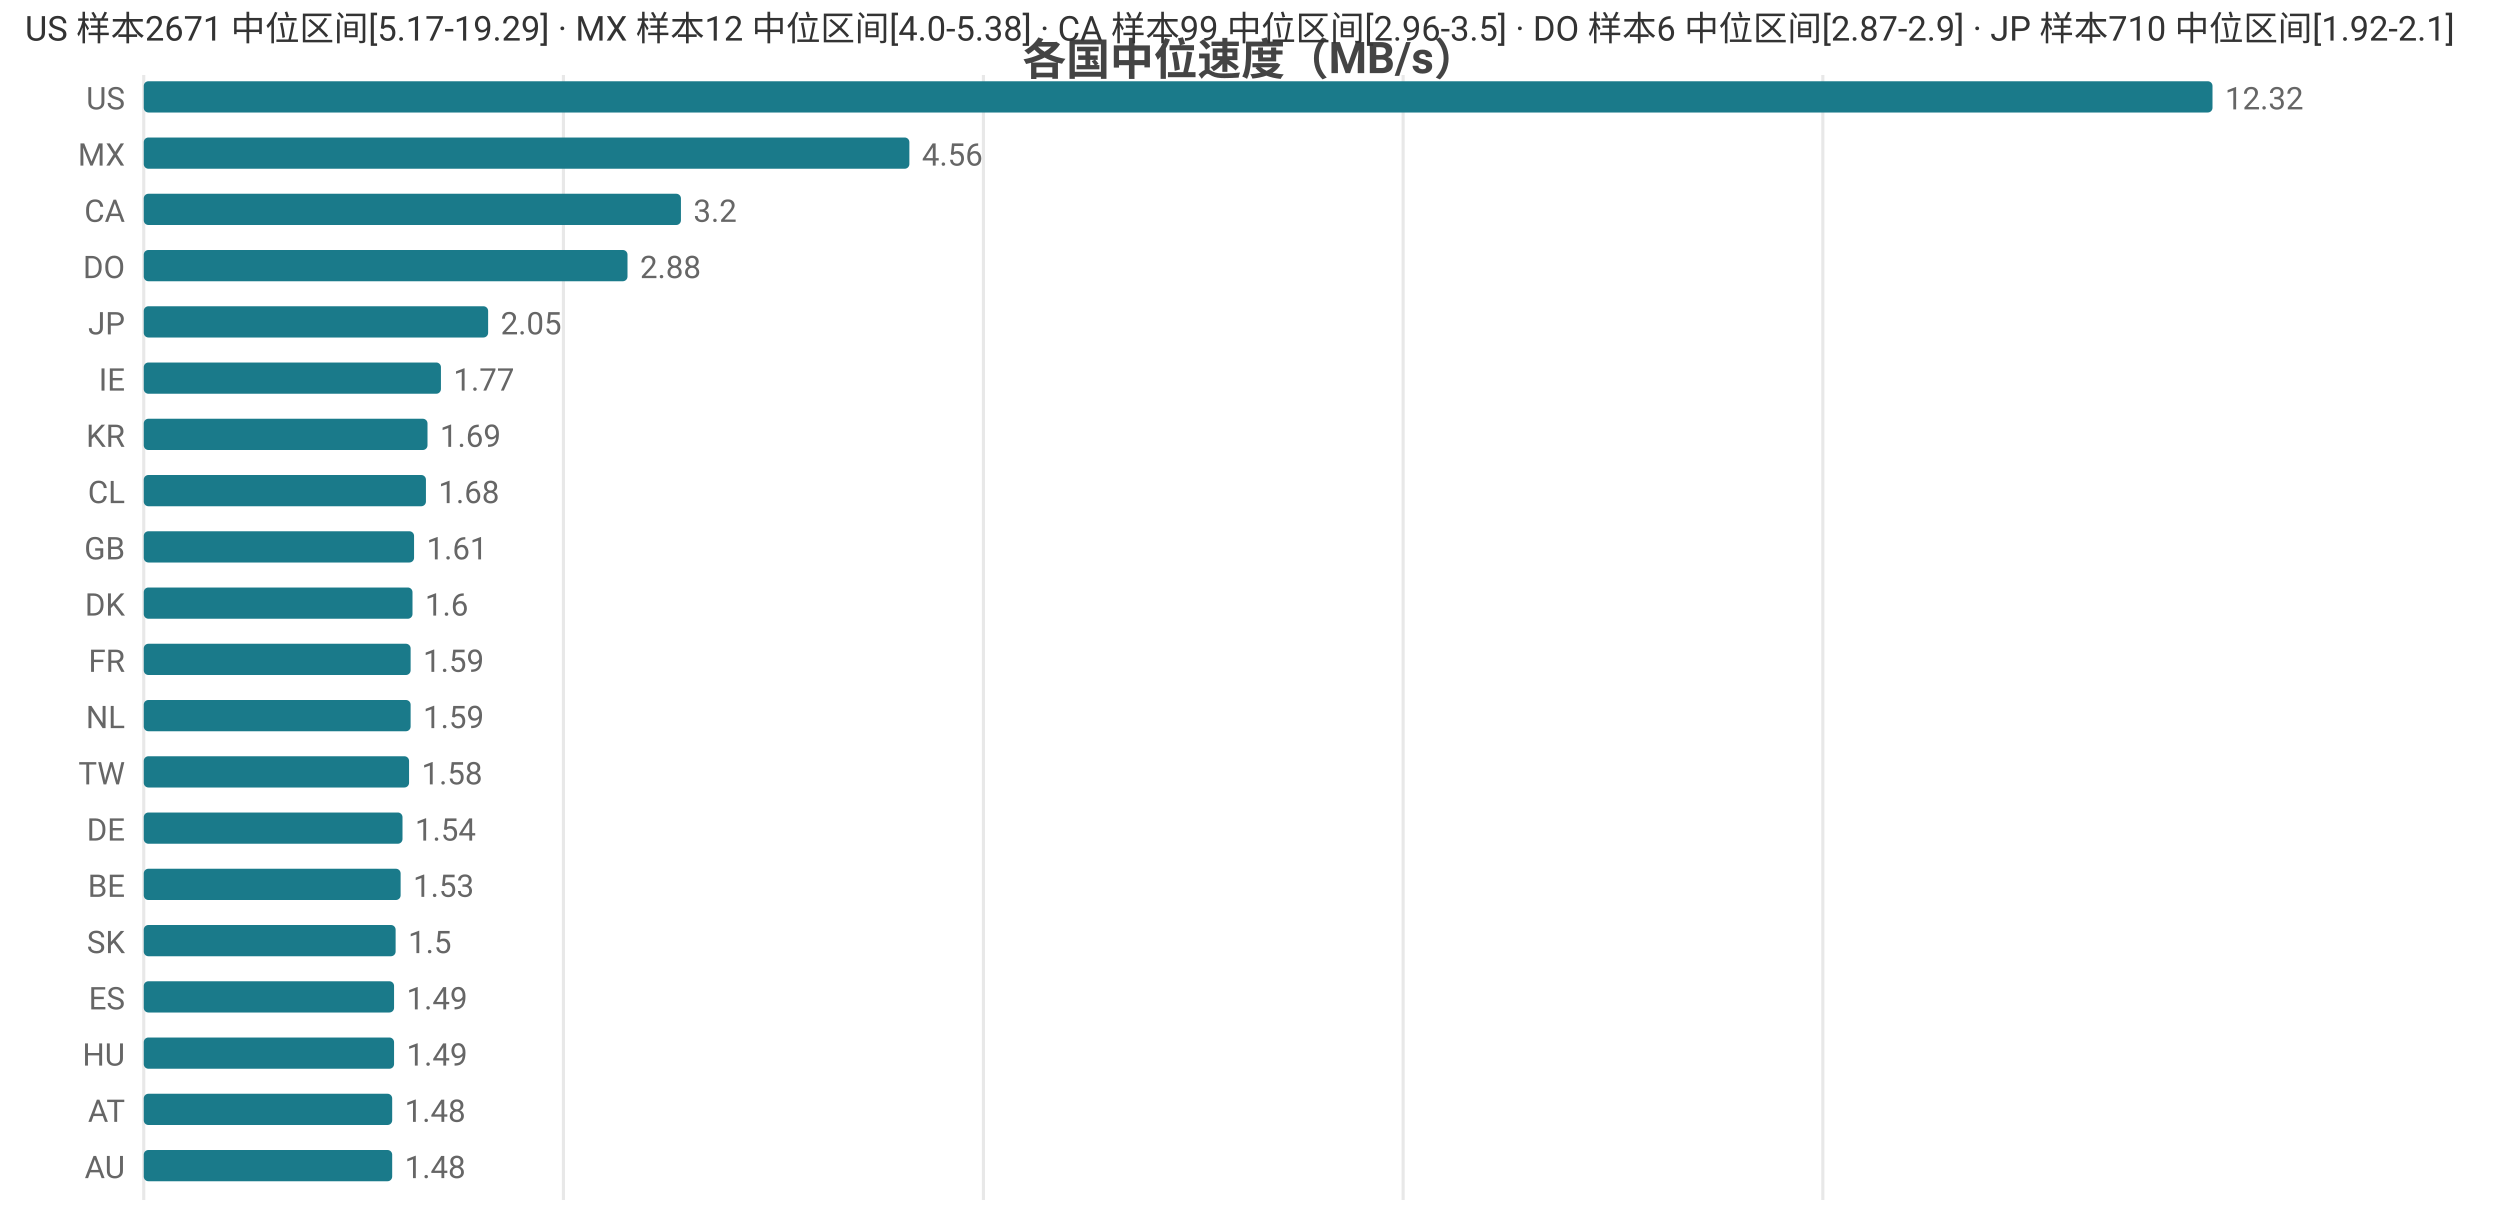
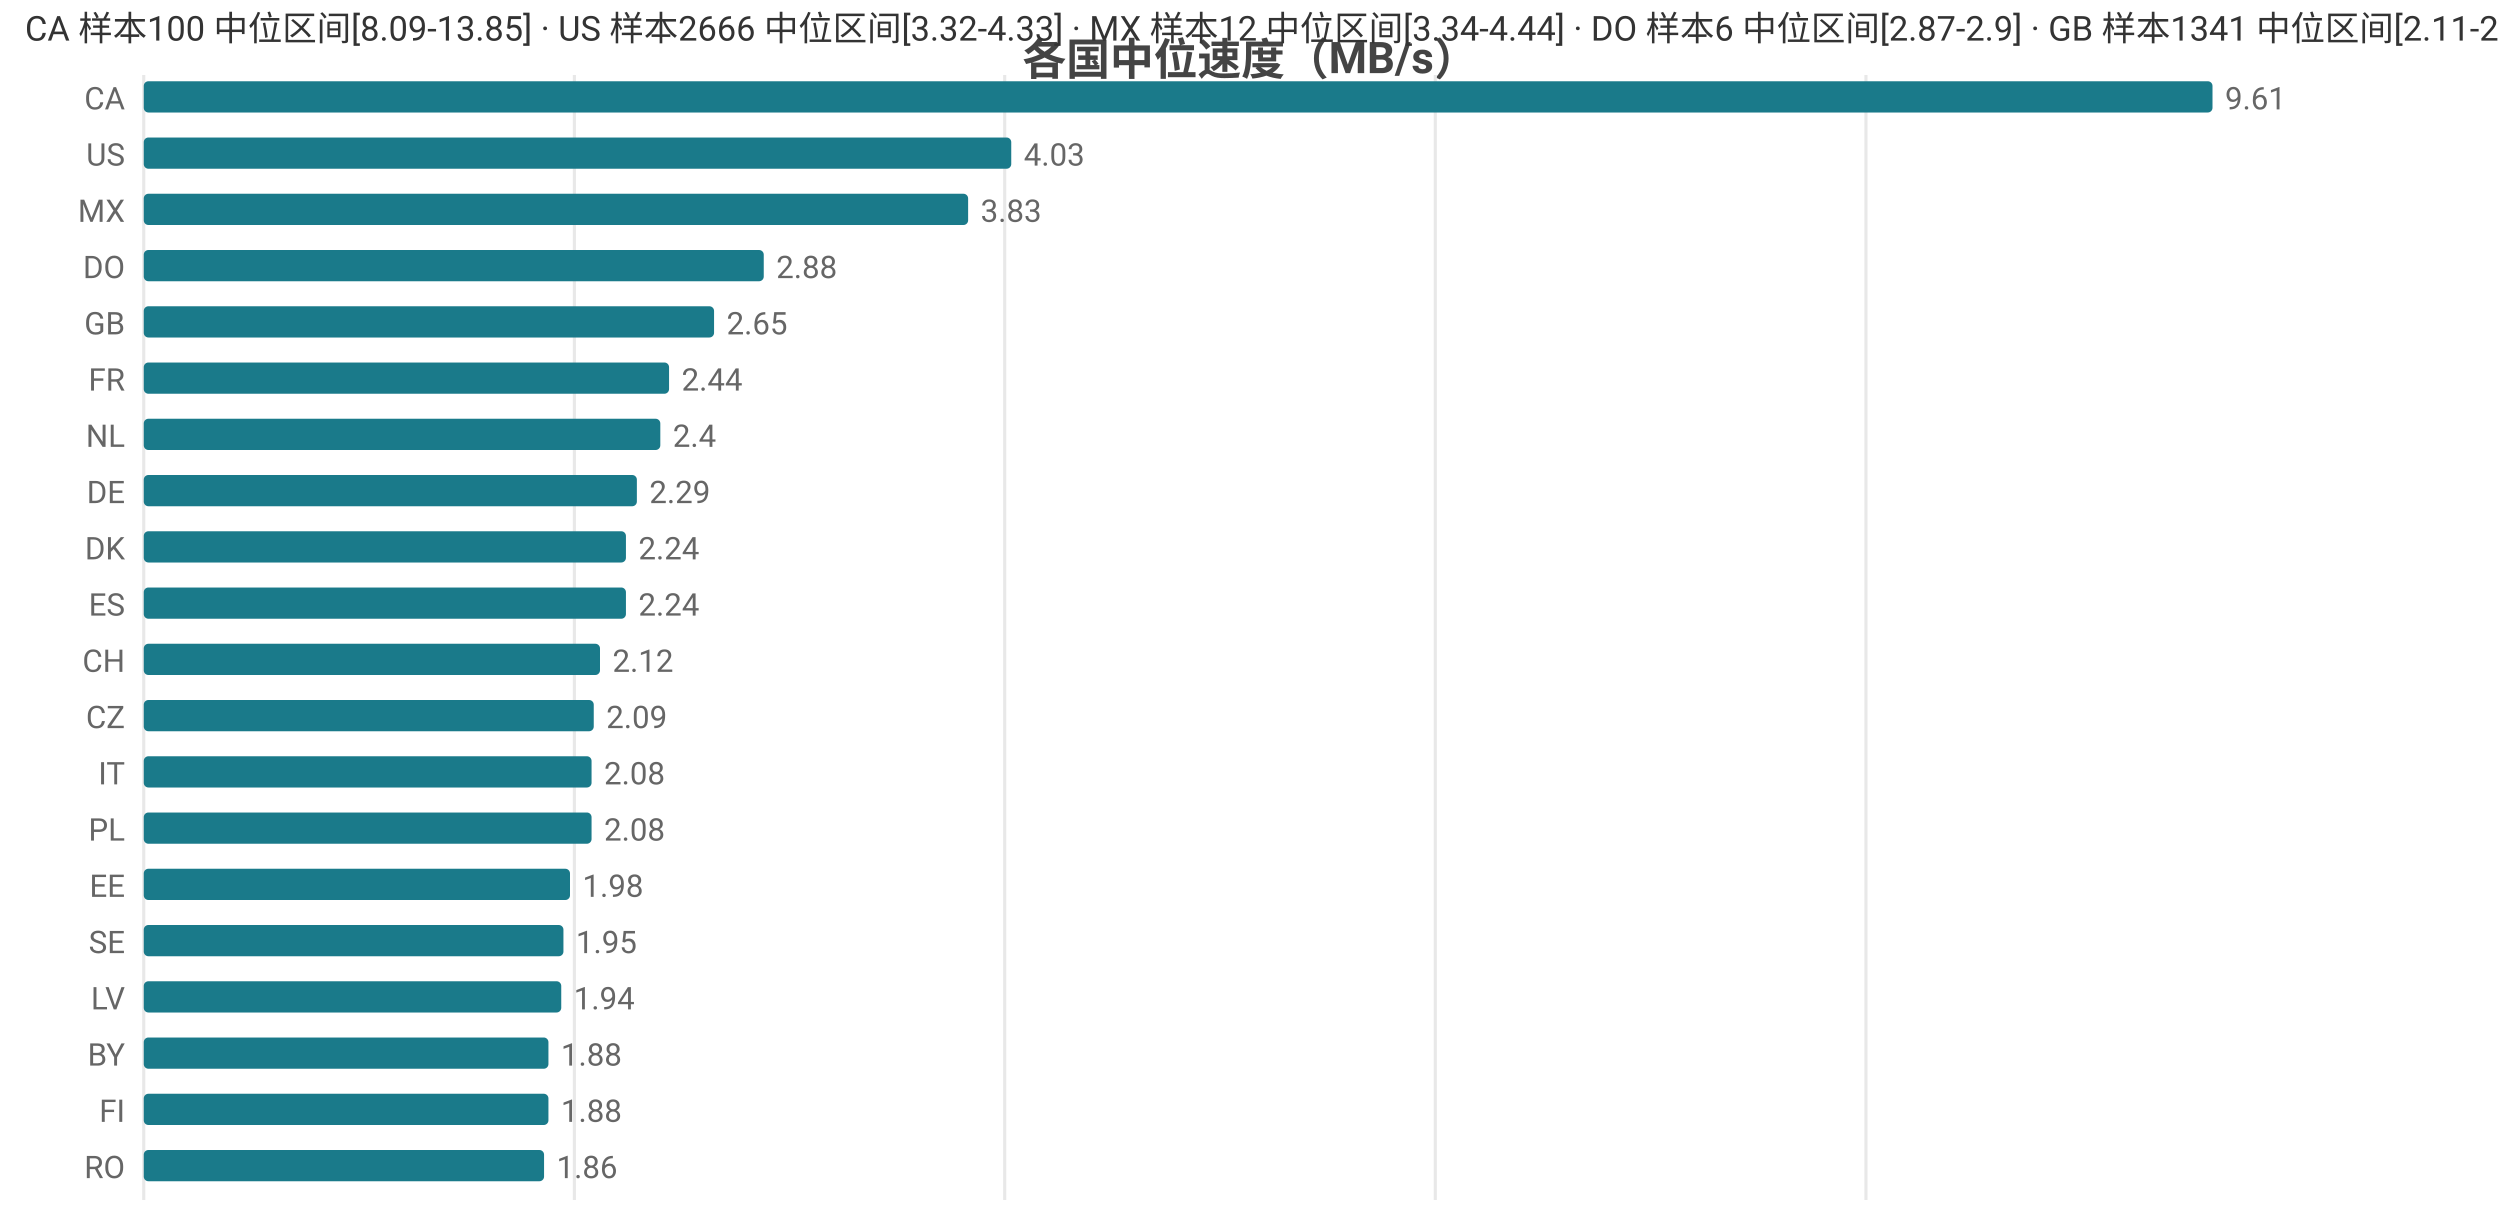
<svg xmlns="http://www.w3.org/2000/svg" width="800" height="392" viewBox="0 0 800 392">
  <rect width="800" height="392" fill="#ffffff" />
  <style>text{font-family:system-ui,-apple-system,'Segoe UI',Roboto,'PingFang SC','Microsoft YaHei','Noto Sans CJK SC',sans-serif}.g{stroke:#e8e8e8;stroke-width:1}.a{stroke:#999;stroke-width:1}.t{font-size:10px;fill:#666}.m{font-size:10px;text-anchor:middle;fill:#666}.e{font-size:10px;text-anchor:end;fill:#666}.l{font-size:11px;fill:#333}.tt{font-size:14px;font-weight:600;text-anchor:middle;fill:#444}.em{font-size:13px;text-anchor:middle;fill:#999}</style>
  <text class="tt" x="400.0" y="24">各国中位速度（MB/s）</text>
  <line class="g" x1="46" y1="24" x2="46" y2="384" />
-   <line class="g" x1="180.3" y1="24" x2="180.3" y2="384" />
-   <line class="g" x1="314.7" y1="24" x2="314.7" y2="384" />
-   <line class="g" x1="449.0" y1="24" x2="449.0" y2="384" />
-   <line class="g" x1="583.3" y1="24" x2="583.3" y2="384" />
-   <text class="e" x="40" y="35">US</text>
+   <line class="g" x1="183.8" y1="24" x2="183.8" y2="384" />
+   <line class="g" x1="321.5" y1="24" x2="321.5" y2="384" />
+   <line class="g" x1="459.3" y1="24" x2="459.3" y2="384" />
+   <line class="g" x1="597.1" y1="24" x2="597.1" y2="384" />
+   <text class="e" x="40" y="35">CA</text>
  <rect x="46" y="26" width="662" height="10" fill="#1a7a8a" rx="1.5" />
-   <text class="t" x="712" y="35">12.32</text>
-   <text class="e" x="40" y="53">MX</text>
-   <rect x="46" y="44" width="245.0" height="10" fill="#1a7a8a" rx="1.5" />
-   <text class="t" x="295.0" y="53">4.56</text>
-   <text class="e" x="40" y="71">CA</text>
-   <rect x="46" y="62" width="171.9" height="10" fill="#1a7a8a" rx="1.5" />
-   <text class="t" x="221.9" y="71">3.2</text>
+   <text class="t" x="712" y="35">9.61</text>
+   <text class="e" x="40" y="53">US</text>
+   <rect x="46" y="44" width="277.6" height="10" fill="#1a7a8a" rx="1.5" />
+   <text class="t" x="327.6" y="53">4.03</text>
+   <text class="e" x="40" y="71">MX</text>
+   <rect x="46" y="62" width="263.8" height="10" fill="#1a7a8a" rx="1.5" />
+   <text class="t" x="313.8" y="71">3.83</text>
  <text class="e" x="40" y="89">DO</text>
-   <rect x="46" y="80" width="154.8" height="10" fill="#1a7a8a" rx="1.5" />
-   <text class="t" x="204.8" y="89">2.88</text>
-   <text class="e" x="40" y="107">JP</text>
-   <rect x="46" y="98" width="110.2" height="10" fill="#1a7a8a" rx="1.5" />
-   <text class="t" x="160.2" y="107">2.05</text>
-   <text class="e" x="40" y="125">IE</text>
-   <rect x="46" y="116" width="95.1" height="10" fill="#1a7a8a" rx="1.5" />
-   <text class="t" x="145.1" y="125">1.77</text>
-   <text class="e" x="40" y="143">KR</text>
-   <rect x="46" y="134" width="90.8" height="10" fill="#1a7a8a" rx="1.5" />
-   <text class="t" x="140.8" y="143">1.69</text>
-   <text class="e" x="40" y="161">CL</text>
-   <rect x="46" y="152" width="90.3" height="10" fill="#1a7a8a" rx="1.5" />
-   <text class="t" x="140.3" y="161">1.68</text>
-   <text class="e" x="40" y="179">GB</text>
-   <rect x="46" y="170" width="86.5" height="10" fill="#1a7a8a" rx="1.5" />
-   <text class="t" x="136.5" y="179">1.61</text>
-   <text class="e" x="40" y="197">DK</text>
-   <rect x="46" y="188" width="86.0" height="10" fill="#1a7a8a" rx="1.5" />
-   <text class="t" x="136.0" y="197">1.6</text>
-   <text class="e" x="40" y="215">FR</text>
-   <rect x="46" y="206" width="85.4" height="10" fill="#1a7a8a" rx="1.5" />
-   <text class="t" x="135.4" y="215">1.59</text>
-   <text class="e" x="40" y="233">NL</text>
-   <rect x="46" y="224" width="85.4" height="10" fill="#1a7a8a" rx="1.5" />
-   <text class="t" x="135.4" y="233">1.59</text>
-   <text class="e" x="40" y="251">TW</text>
-   <rect x="46" y="242" width="84.9" height="10" fill="#1a7a8a" rx="1.5" />
-   <text class="t" x="134.9" y="251">1.58</text>
-   <text class="e" x="40" y="269">DE</text>
-   <rect x="46" y="260" width="82.8" height="10" fill="#1a7a8a" rx="1.5" />
-   <text class="t" x="132.8" y="269">1.54</text>
-   <text class="e" x="40" y="287">BE</text>
-   <rect x="46" y="278" width="82.2" height="10" fill="#1a7a8a" rx="1.5" />
-   <text class="t" x="132.2" y="287">1.53</text>
-   <text class="e" x="40" y="305">SK</text>
-   <rect x="46" y="296" width="80.6" height="10" fill="#1a7a8a" rx="1.5" />
-   <text class="t" x="130.6" y="305">1.5</text>
-   <text class="e" x="40" y="323">ES</text>
-   <rect x="46" y="314" width="80.1" height="10" fill="#1a7a8a" rx="1.5" />
-   <text class="t" x="130.1" y="323">1.49</text>
-   <text class="e" x="40" y="341">HU</text>
-   <rect x="46" y="332" width="80.1" height="10" fill="#1a7a8a" rx="1.5" />
-   <text class="t" x="130.1" y="341">1.49</text>
-   <text class="e" x="40" y="359">AT</text>
-   <rect x="46" y="350" width="79.5" height="10" fill="#1a7a8a" rx="1.5" />
-   <text class="t" x="129.5" y="359">1.48</text>
-   <text class="e" x="40" y="377">AU</text>
-   <rect x="46" y="368" width="79.5" height="10" fill="#1a7a8a" rx="1.5" />
-   <text class="t" x="129.5" y="377">1.48</text>
-   <text class="l" x="8" y="13">US 样本2671 中位区间[5.17-19.29] · MX 样本12 中位区间[4.0-5.38] · CA 样本99 中位区间[2.96-3.5] · DO 样本6 中位区间[2.87-2.9] · JP 样本710 中位区间[1.92-2.1]</text>
+   <rect x="46" y="80" width="198.4" height="10" fill="#1a7a8a" rx="1.5" />
+   <text class="t" x="248.4" y="89">2.88</text>
+   <text class="e" x="40" y="107">GB</text>
+   <rect x="46" y="98" width="182.5" height="10" fill="#1a7a8a" rx="1.5" />
+   <text class="t" x="232.5" y="107">2.65</text>
+   <text class="e" x="40" y="125">FR</text>
+   <rect x="46" y="116" width="168.1" height="10" fill="#1a7a8a" rx="1.5" />
+   <text class="t" x="218.1" y="125">2.44</text>
+   <text class="e" x="40" y="143">NL</text>
+   <rect x="46" y="134" width="165.3" height="10" fill="#1a7a8a" rx="1.5" />
+   <text class="t" x="215.3" y="143">2.4</text>
+   <text class="e" x="40" y="161">DE</text>
+   <rect x="46" y="152" width="157.8" height="10" fill="#1a7a8a" rx="1.5" />
+   <text class="t" x="207.8" y="161">2.29</text>
+   <text class="e" x="40" y="179">DK</text>
+   <rect x="46" y="170" width="154.3" height="10" fill="#1a7a8a" rx="1.5" />
+   <text class="t" x="204.3" y="179">2.24</text>
+   <text class="e" x="40" y="197">ES</text>
+   <rect x="46" y="188" width="154.3" height="10" fill="#1a7a8a" rx="1.5" />
+   <text class="t" x="204.3" y="197">2.24</text>
+   <text class="e" x="40" y="215">CH</text>
+   <rect x="46" y="206" width="146.0" height="10" fill="#1a7a8a" rx="1.5" />
+   <text class="t" x="196.0" y="215">2.12</text>
+   <text class="e" x="40" y="233">CZ</text>
+   <rect x="46" y="224" width="144.0" height="10" fill="#1a7a8a" rx="1.5" />
+   <text class="t" x="194.0" y="233">2.09</text>
+   <text class="e" x="40" y="251">IT</text>
+   <rect x="46" y="242" width="143.3" height="10" fill="#1a7a8a" rx="1.5" />
+   <text class="t" x="193.3" y="251">2.08</text>
+   <text class="e" x="40" y="269">PL</text>
+   <rect x="46" y="260" width="143.3" height="10" fill="#1a7a8a" rx="1.5" />
+   <text class="t" x="193.3" y="269">2.08</text>
+   <text class="e" x="40" y="287">EE</text>
+   <rect x="46" y="278" width="136.4" height="10" fill="#1a7a8a" rx="1.5" />
+   <text class="t" x="186.4" y="287">1.98</text>
+   <text class="e" x="40" y="305">SE</text>
+   <rect x="46" y="296" width="134.3" height="10" fill="#1a7a8a" rx="1.5" />
+   <text class="t" x="184.3" y="305">1.95</text>
+   <text class="e" x="40" y="323">LV</text>
+   <rect x="46" y="314" width="133.6" height="10" fill="#1a7a8a" rx="1.5" />
+   <text class="t" x="183.6" y="323">1.94</text>
+   <text class="e" x="40" y="341">BY</text>
+   <rect x="46" y="332" width="129.5" height="10" fill="#1a7a8a" rx="1.5" />
+   <text class="t" x="179.5" y="341">1.88</text>
+   <text class="e" x="40" y="359">FI</text>
+   <rect x="46" y="350" width="129.5" height="10" fill="#1a7a8a" rx="1.5" />
+   <text class="t" x="179.5" y="359">1.88</text>
+   <text class="e" x="40" y="377">RO</text>
+   <rect x="46" y="368" width="128.1" height="10" fill="#1a7a8a" rx="1.5" />
+   <text class="t" x="178.1" y="377">1.86</text>
+   <text class="l" x="8" y="13">CA 样本100 中位区间[8.09-13.85] · US 样本2666 中位区间[3.32-4.33] · MX 样本12 中位区间[3.34-4.44] · DO 样本6 中位区间[2.87-2.9] · GB 样本1341 中位区间[2.11-2.72]</text>
</svg>
